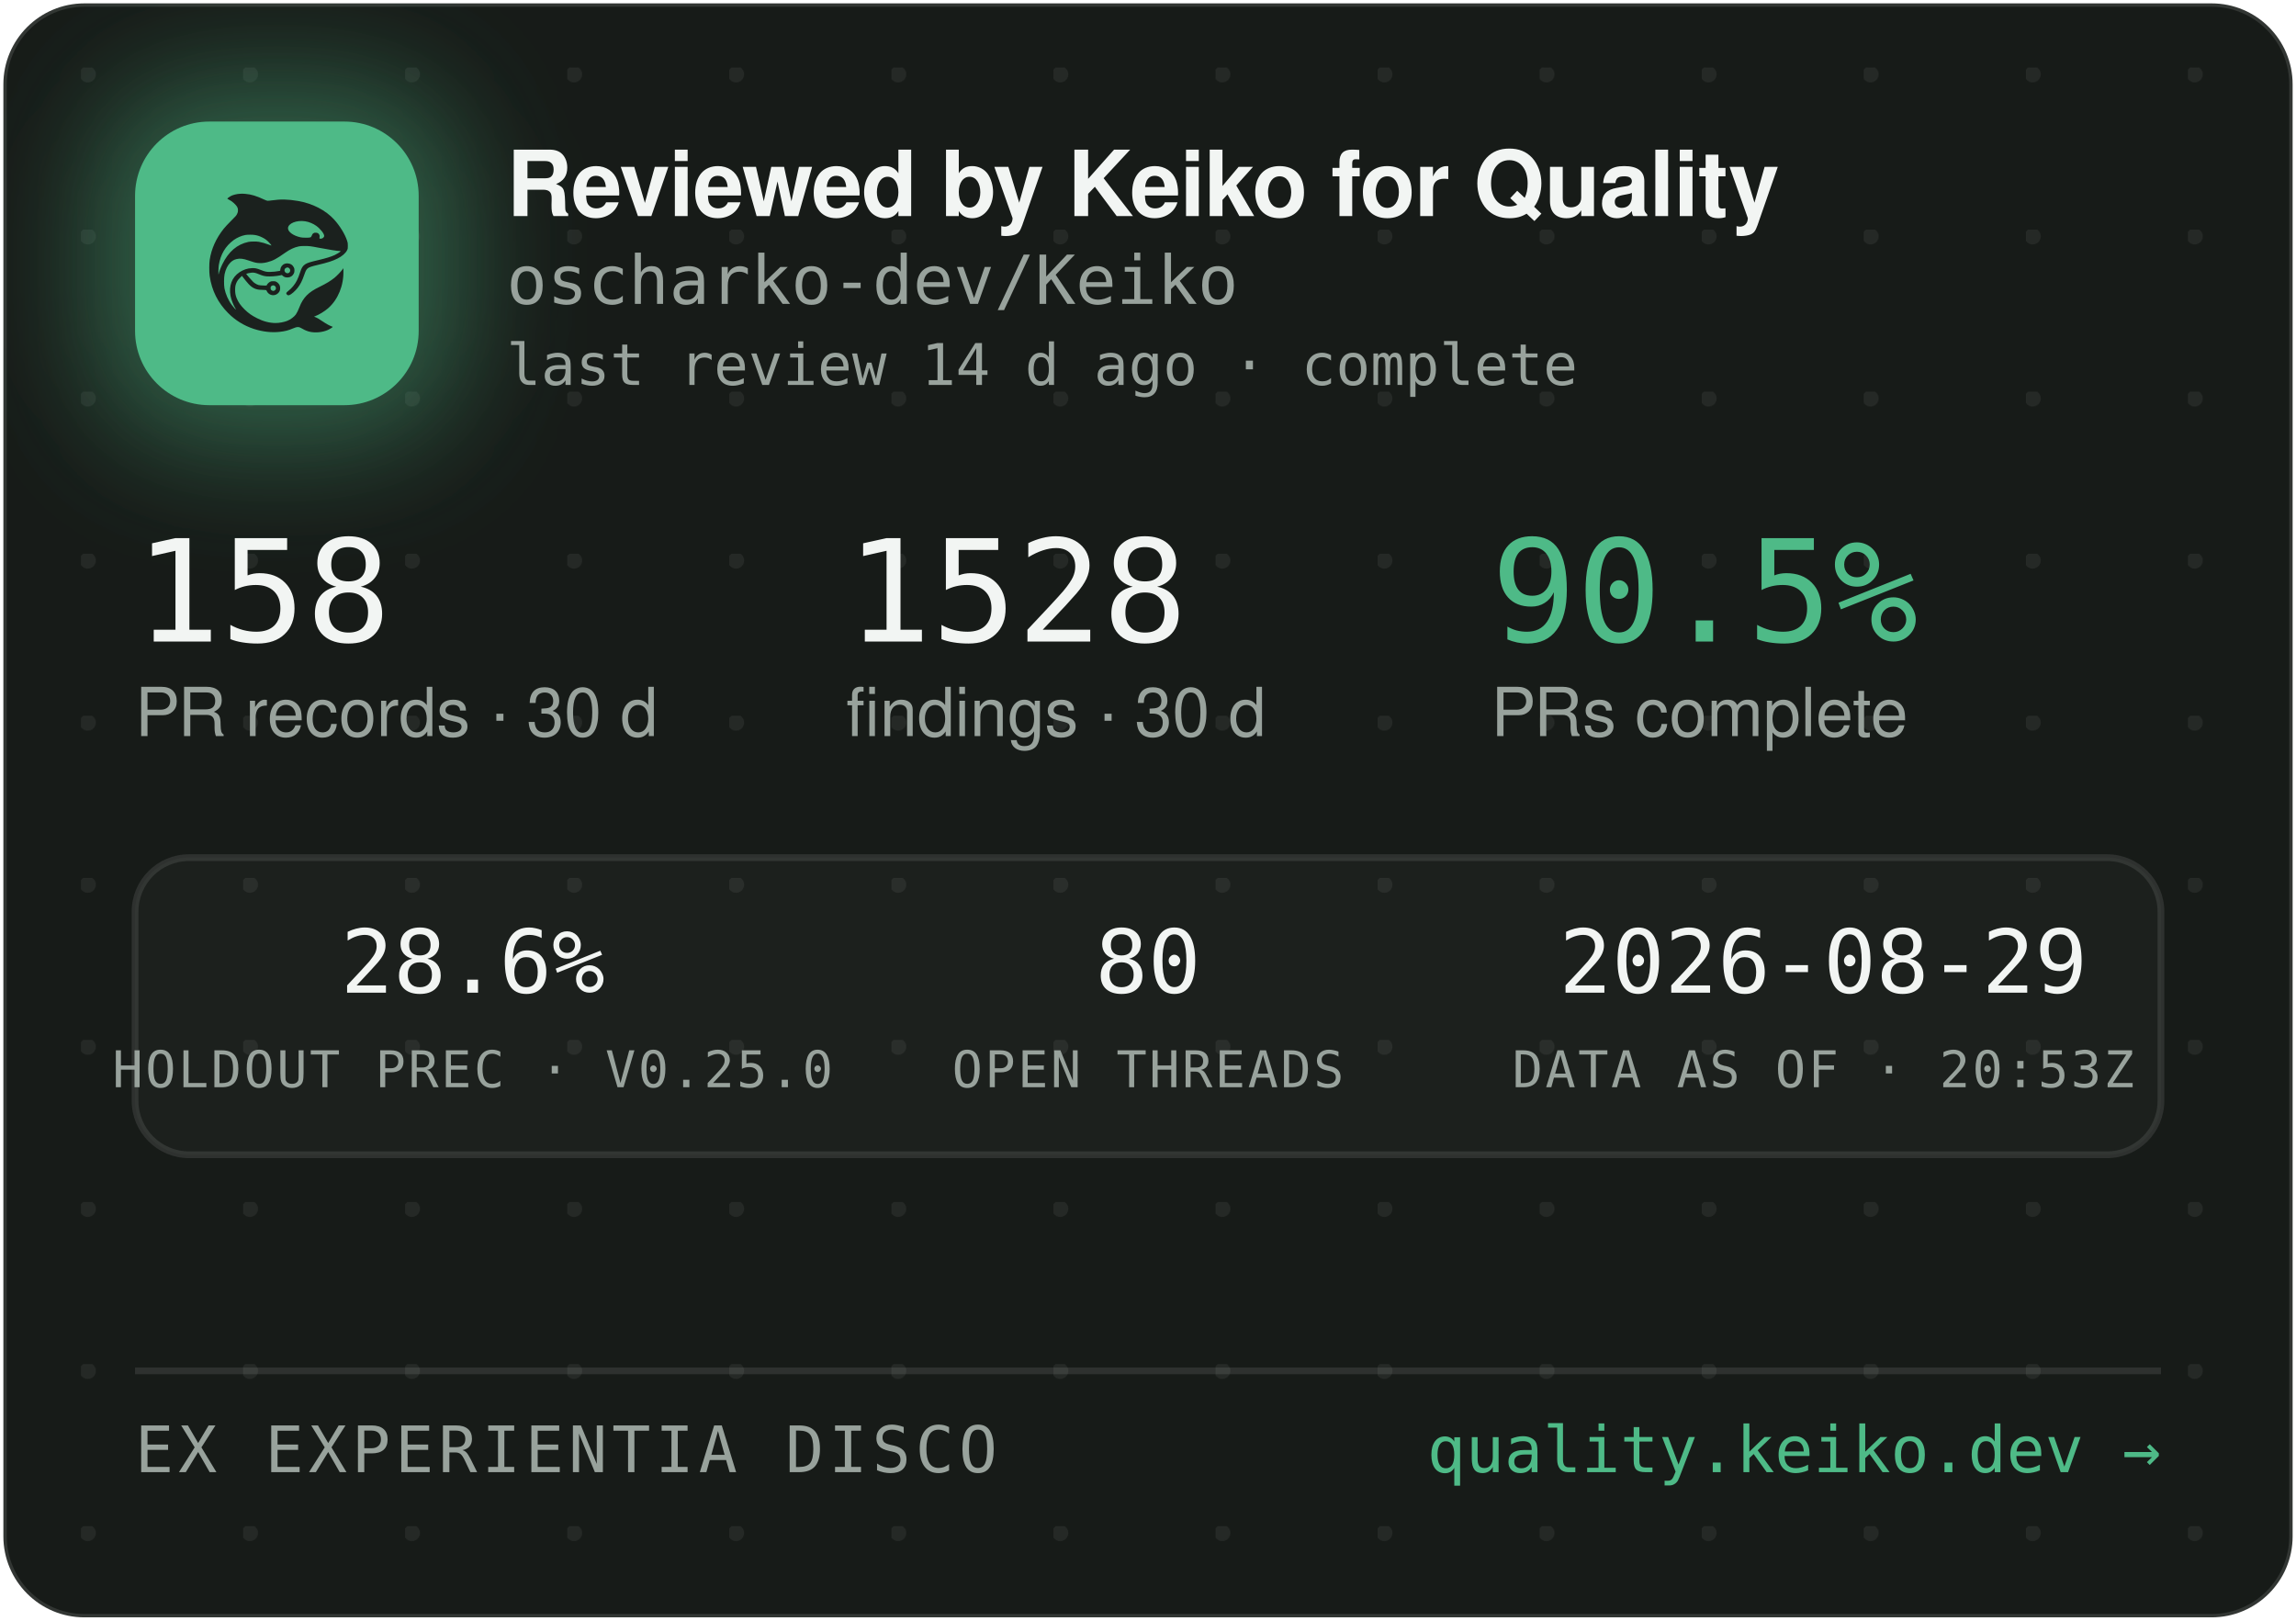
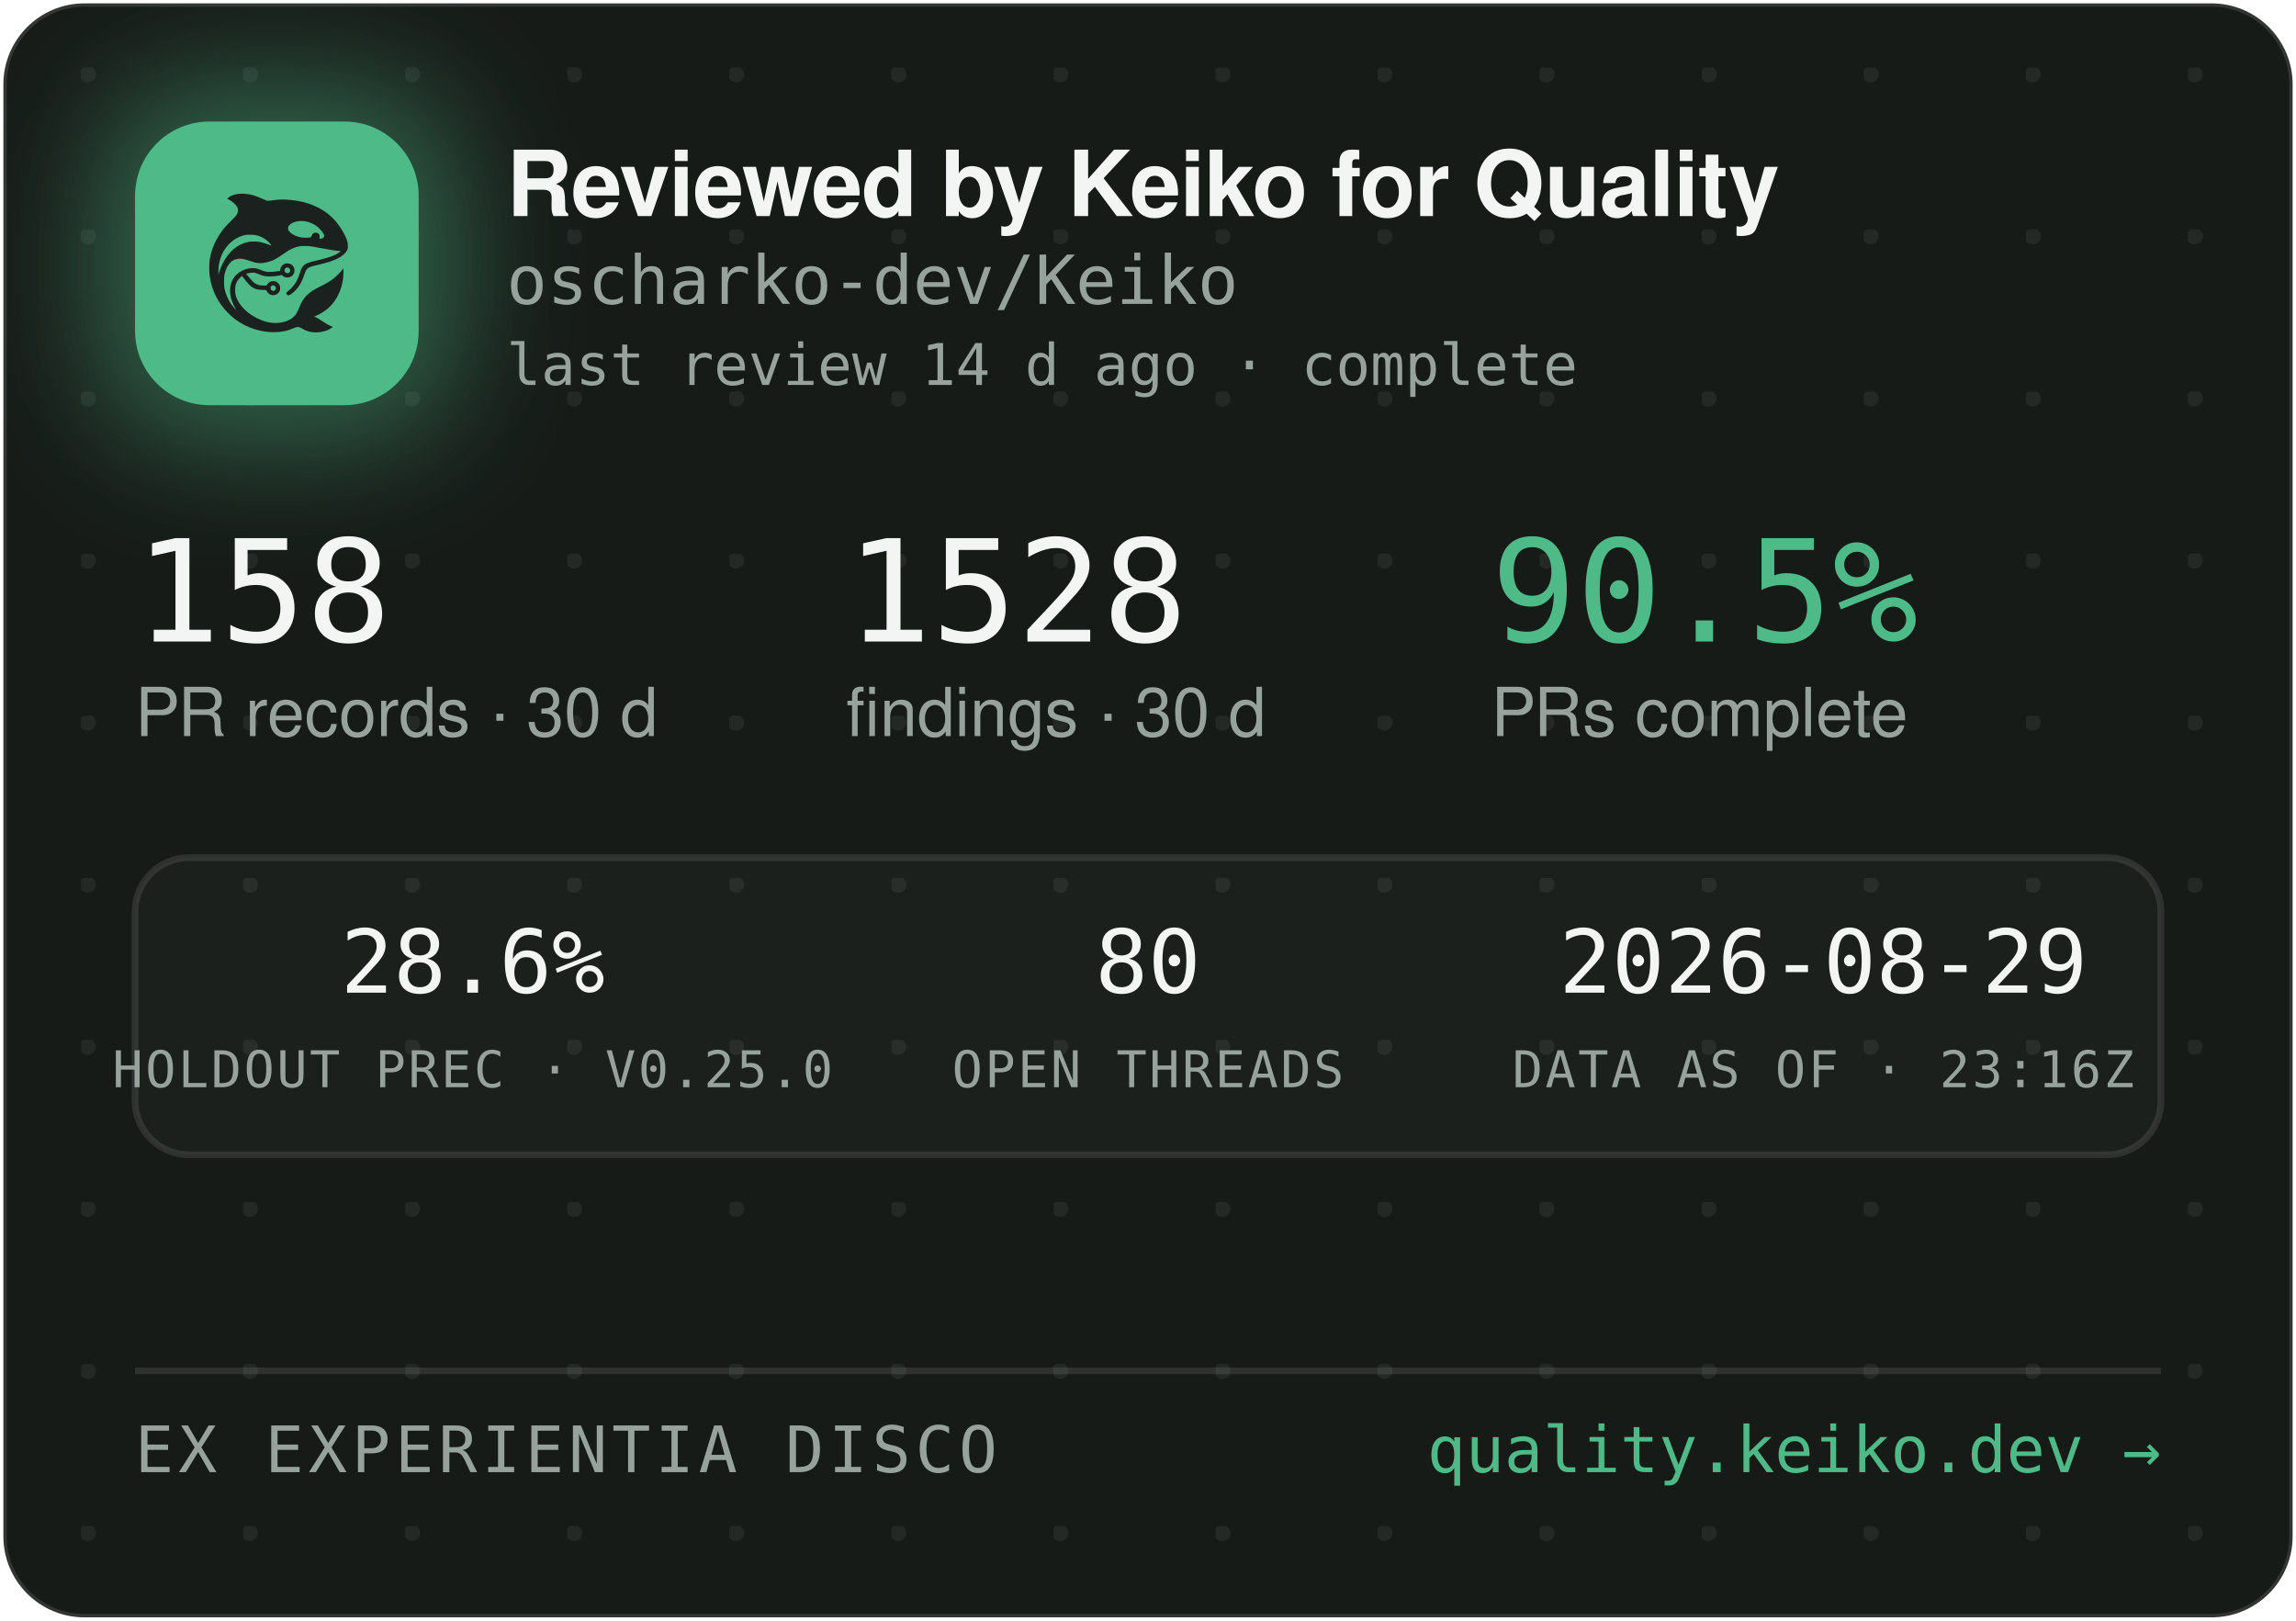
<svg xmlns="http://www.w3.org/2000/svg" width="340" height="240" viewBox="0 0 340 240" role="img" aria-label="Reviewed by Keiko for Quality — oscharko-dev/Keiko">
  <defs>
    <pattern id="dots" width="24" height="24" patternUnits="userSpaceOnUse" x="12" y="10">
      <circle cx="1" cy="1" r="1.2" fill="rgba(233,237,235,0.07)" />
    </pattern>
    <filter id="glow" x="-60%" y="-60%" width="220%" height="220%">
      <feGaussianBlur stdDeviation="9" />
    </filter>
    <clipPath id="card">
      <rect x="0.5" y="0.5" width="339" height="239" rx="12" />
    </clipPath>
  </defs>
  <rect x="0.5" y="0.5" width="339" height="239" rx="12" fill="#171B18" stroke="rgba(255,255,255,0.12)" />
  <rect x="0.5" y="0.5" width="339" height="239" rx="12" fill="url(#dots)" />
  <g clip-path="url(#card)">
    <rect x="14" y="12" width="54" height="54" rx="16" fill="rgba(78,186,135,0.45)" filter="url(#glow)" />
    <rect x="20" y="18" width="42" height="42" rx="11" fill="#4EBA87" />
    <g transform="translate(24,22) scale(0.03320312)">
      <g transform="translate(1024 0) scale(-1 1)">
        <g transform="translate(1024, 1024) scale(-0.1, -0.1)" fill="#1B211E" stroke="none">
          <path d="M3465 8223 c-144 -8 -314 -52 -408 -105 -69 -39 -146 -99 -146 -113 0 -5 30 -24 68 -42 146 -70 323 -229 377 -340 25 -49 29 -70 29 -138 -1 -72 -5 -88 -39 -160 -36 -75 -54 -95 -265 -305 -134 -132 -270 -279 -331 -355 -339 -425 -552 -896 -626 -1390 -25 -165 -25 -549 0 -720 92 -645 368 -1196 826 -1655 322 -324 710 -562 1145 -704 389 -126 793 -172 1155 -130 235 27 377 63 579 149 205 87 268 86 423 -7 102 -62 231 -115 335 -138 247 -56 562 -26 794 74 92 40 244 136 232 146 -4 3 -26 12 -48 19 -86 28 -246 116 -385 211 -162 112 -284 182 -357 207 l-48 17 40 15 c185 70 436 223 595 363 438 386 695 1014 678 1663 l-3 120 -50 -70 c-64 -90 -248 -280 -350 -362 -171 -136 -366 -255 -645 -391 -288 -140 -442 -243 -590 -391 -136 -137 -247 -316 -325 -526 -47 -127 -114 -262 -160 -326 -79 -107 -237 -224 -384 -283 -136 -55 -355 -96 -514 -96 -274 0 -548 71 -832 215 -242 123 -375 216 -553 389 -175 171 -287 332 -361 517 -44 114 -63 216 -63 359 0 152 17 233 74 350 35 70 59 102 136 179 l95 94 21 -29 c55 -75 219 -277 277 -338 171 -183 337 -256 582 -256 56 0 126 -3 155 -7 53 -6 54 -7 76 -57 30 -66 97 -128 172 -156 151 -57 318 11 395 160 33 62 34 193 3 261 -30 64 -88 125 -148 157 -44 23 -63 27 -141 27 -78 0 -97 -4 -140 -27 -58 -30 -131 -105 -141 -142 -6 -25 -8 -26 -93 -26 -47 0 -131 5 -186 10 -87 8 -111 15 -182 51 -45 22 -109 66 -143 96 -59 53 -326 361 -319 367 14 11 179 47 241 52 102 9 177 -7 318 -66 158 -66 243 -89 357 -99 157 -12 413 5 582 40 l93 19 44 -39 c59 -52 135 -75 228 -69 117 8 212 72 262 176 23 47 28 71 28 138 0 70 -4 89 -29 138 -55 110 -145 167 -270 174 -65 3 -91 0 -137 -18 -107 -40 -183 -140 -195 -257 l-6 -52 -51 -11 c-104 -23 -285 -41 -411 -42 -149 -1 -211 12 -402 88 -186 74 -256 88 -403 81 -193 -8 -377 -70 -546 -182 -342 -228 -485 -611 -399 -1064 30 -157 119 -388 209 -541 20 -35 35 -64 33 -66 -8 -8 -111 108 -190 214 -154 206 -278 489 -324 737 -28 154 -25 492 6 635 46 216 133 391 256 514 82 82 161 128 271 156 152 39 300 23 529 -57 217 -76 308 -101 410 -114 137 -17 284 -7 426 30 272 70 414 145 809 425 217 153 399 238 610 283 64 14 129 18 265 18 197 0 269 -9 615 -76 461 -89 843 -149 952 -149 41 0 41 0 23 -20 -28 -31 -169 -119 -254 -158 -167 -77 -388 -145 -716 -222 -399 -93 -508 -128 -608 -194 -102 -68 -160 -160 -217 -346 -35 -115 -102 -286 -149 -378 -85 -168 -227 -341 -377 -458 -105 -82 -115 -107 -69 -162 29 -34 65 -44 109 -29 86 29 261 181 371 322 126 162 201 309 295 581 61 176 90 232 145 283 62 57 163 93 470 165 439 104 640 169 863 278 206 100 368 240 434 375 32 67 33 71 33 198 -1 120 -3 138 -34 229 -98 294 -319 655 -573 936 -381 421 -968 723 -1618 834 -448 76 -767 83 -1169 25 -80 -12 -165 -19 -190 -17 -26 3 -90 26 -146 53 -343 162 -576 233 -842 255 -114 9 -141 10 -248 3z m2926 -1227 c164 -27 346 -102 485 -202 181 -129 354 -348 354 -448 0 -64 -75 -126 -154 -126 -60 0 -63 4 -52 70 8 50 7 65 -9 100 -29 64 -74 93 -151 98 -54 4 -70 1 -107 -21 -42 -25 -61 -52 -91 -129 -25 -64 -55 -73 -246 -73 -121 0 -187 5 -248 18 -318 70 -556 242 -556 402 0 218 388 374 775 311z m-2249 -611 c119 -21 208 -50 321 -106 114 -56 177 -100 266 -184 67 -63 157 -173 148 -181 -2 -3 -61 18 -130 45 -131 52 -298 100 -427 122 -113 20 -367 17 -470 -4 -502 -106 -885 -433 -1160 -992 -70 -142 -160 -379 -160 -424 0 -9 -5 -23 -11 -31 -13 -19 -5 316 10 410 80 482 295 846 661 1117 145 107 350 197 522 228 100 18 326 18 430 0z m1485 -1456 c95 -36 119 -159 42 -223 -78 -66 -209 -1 -209 104 0 60 33 100 99 121 36 10 36 10 68 -2z m-591 -822 c29 -26 37 -42 40 -77 6 -54 -9 -86 -55 -117 -41 -28 -70 -29 -119 -4 -44 22 -62 55 -62 112 0 51 13 75 53 99 50 31 101 26 143 -13z" />
        </g>
      </g>
    </g>
    <text x="75" y="32" font-family="-apple-system,'Segoe UI',Helvetica,Arial,sans-serif" font-size="13.5" font-weight="650" letter-spacing="-0.14" fill="#F2F5F3">Reviewed by Keiko for Quality</text>
    <text x="75" y="45" font-family="'JetBrains Mono',SFMono-Regular,Consolas,Menlo,monospace" font-size="10" fill="#98A29C">oscharko-dev/Keiko</text>
    <text x="75" y="57" font-family="'JetBrains Mono',SFMono-Regular,Consolas,Menlo,monospace" font-size="8.5" fill="#98A29C">last review 14 d ago · complete</text>
    <text x="20" y="95" font-family="'JetBrains Mono',SFMono-Regular,Consolas,Menlo,monospace" font-size="21" fill="#F2F5F3">158</text>
    <text x="20" y="109" font-family="-apple-system,'Segoe UI',Helvetica,Arial,sans-serif" font-size="10" fill="#98A29C">PR records · 30 d</text>
    <text x="125.3" y="95" font-family="'JetBrains Mono',SFMono-Regular,Consolas,Menlo,monospace" font-size="21" fill="#F2F5F3">1528</text>
    <text x="125.3" y="109" font-family="-apple-system,'Segoe UI',Helvetica,Arial,sans-serif" font-size="10" fill="#98A29C">findings · 30 d</text>
    <text x="220.8" y="95" font-family="'JetBrains Mono',SFMono-Regular,Consolas,Menlo,monospace" font-size="21" fill="#4EBA87">90.5%</text>
    <text x="220.8" y="109" font-family="-apple-system,'Segoe UI',Helvetica,Arial,sans-serif" font-size="10" fill="#98A29C">PRs complete</text>
    <rect x="20" y="127" width="300" height="44" rx="8" fill="rgba(255,255,255,0.025)" stroke="rgba(255,255,255,0.1)" />
    <text x="70" y="147" text-anchor="middle" font-family="'JetBrains Mono',SFMono-Regular,Consolas,Menlo,monospace" font-size="13" fill="#F2F5F3">28.6%</text>
    <text x="70" y="161" text-anchor="middle" font-family="'JetBrains Mono',SFMono-Regular,Consolas,Menlo,monospace" font-size="7.5" letter-spacing="0.35" fill="#98A29C">HOLDOUT PREC · V0.25.0</text>
    <text x="170" y="147" text-anchor="middle" font-family="'JetBrains Mono',SFMono-Regular,Consolas,Menlo,monospace" font-size="13" fill="#F2F5F3">80</text>
    <text x="170" y="161" text-anchor="middle" font-family="'JetBrains Mono',SFMono-Regular,Consolas,Menlo,monospace" font-size="7.5" letter-spacing="0.35" fill="#98A29C">OPEN THREADS</text>
    <text x="270" y="147" text-anchor="middle" font-family="'JetBrains Mono',SFMono-Regular,Consolas,Menlo,monospace" font-size="13" fill="#F2F5F3">2026-08-29</text>
-     <text x="270" y="161" text-anchor="middle" font-family="'JetBrains Mono',SFMono-Regular,Consolas,Menlo,monospace" font-size="7.5" letter-spacing="0.35" fill="#98A29C">DATA AS OF · 20:53Z</text>
+     <text x="270" y="161" text-anchor="middle" font-family="'JetBrains Mono',SFMono-Regular,Consolas,Menlo,monospace" font-size="7.5" letter-spacing="0.35" fill="#98A29C">DATA AS OF · 23:16Z</text>
    <line x1="20" y1="203" x2="320" y2="203" stroke="rgba(255,255,255,0.1)" />
    <text x="20" y="218" font-family="'JetBrains Mono',SFMono-Regular,Consolas,Menlo,monospace" font-size="9.5" letter-spacing="0.7" fill="#98A29C">EX EXPERIENTIA DISCO</text>
    <text x="320" y="218" text-anchor="end" font-family="'JetBrains Mono',SFMono-Regular,Consolas,Menlo,monospace" font-size="9.5" fill="#4EBA87">quality.keiko.dev →</text>
  </g>
</svg>
